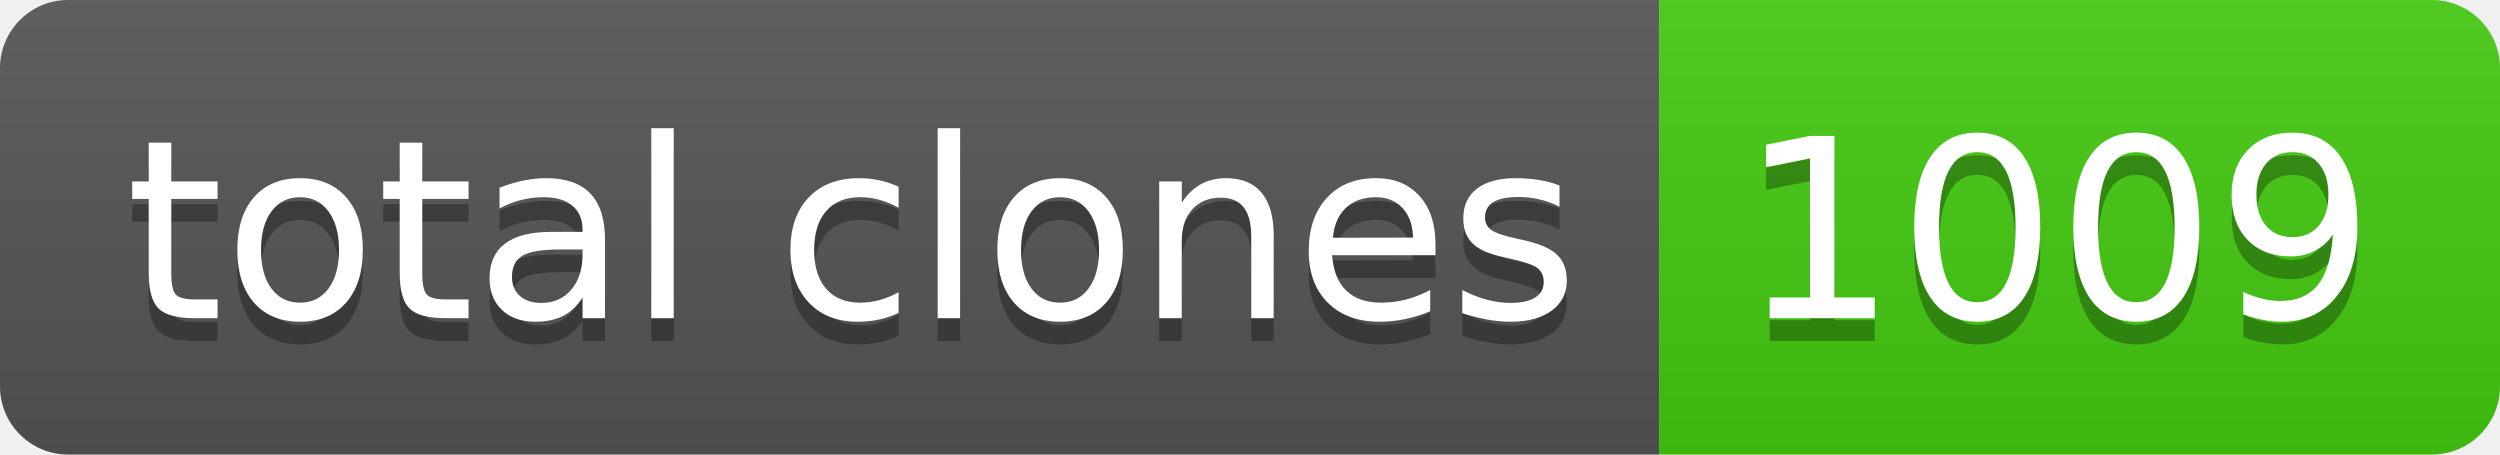
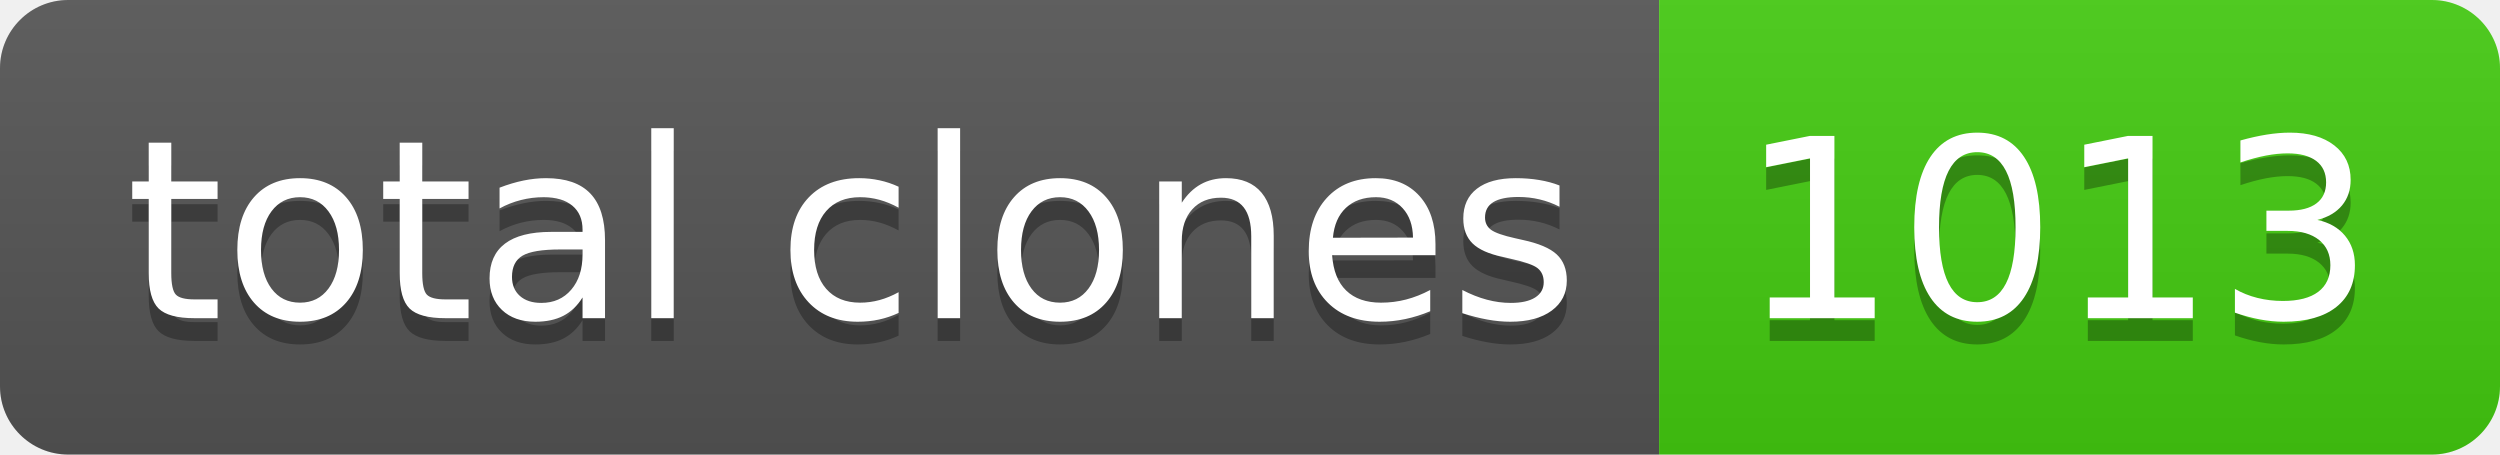
- <svg xmlns="http://www.w3.org/2000/svg" width="110" height="20" role="img" aria-label="total clones: 1009">
+ <svg xmlns="http://www.w3.org/2000/svg" width="110" height="20" role="img" aria-label="total clones: 1013">
  <linearGradient id="s" x2="0" y2="100%">
    <stop offset="0" stop-color="#bbb" stop-opacity=".1" />
    <stop offset="1" stop-opacity=".1" />
  </linearGradient>
  <clipPath id="r">
    <rect width="110" height="20" rx="3" fill="#fff" />
  </clipPath>
  <g clip-path="url(#r)">
    <rect width="73" height="20" fill="#555" />
    <rect x="73" width="37" height="20" fill="#4c1" />
    <rect width="110" height="20" fill="url(#s)" />
  </g>
  <g fill="#fff" text-anchor="middle" font-family="Verdana,Geneva,DejaVu Sans,sans-serif" text-rendering="geometricPrecision" font-size="110">
    <text aria-hidden="true" x="375" y="150" fill="#010101" fill-opacity=".3" transform="scale(.1)" textLength="630">total clones</text>
    <text x="375" y="140" transform="scale(.1)" fill="#fff" textLength="630">total clones</text>
-     <text aria-hidden="true" x="905" y="150" fill="#010101" fill-opacity=".3" transform="scale(.1)" textLength="270">1009</text>
-     <text x="905" y="140" transform="scale(.1)" fill="#fff" textLength="270">1009</text>
+     <text aria-hidden="true" x="905" y="150" fill="#010101" fill-opacity=".3" transform="scale(.1)" textLength="270">1013</text>
+     <text x="905" y="140" transform="scale(.1)" fill="#fff" textLength="270">1013</text>
  </g>
</svg>
